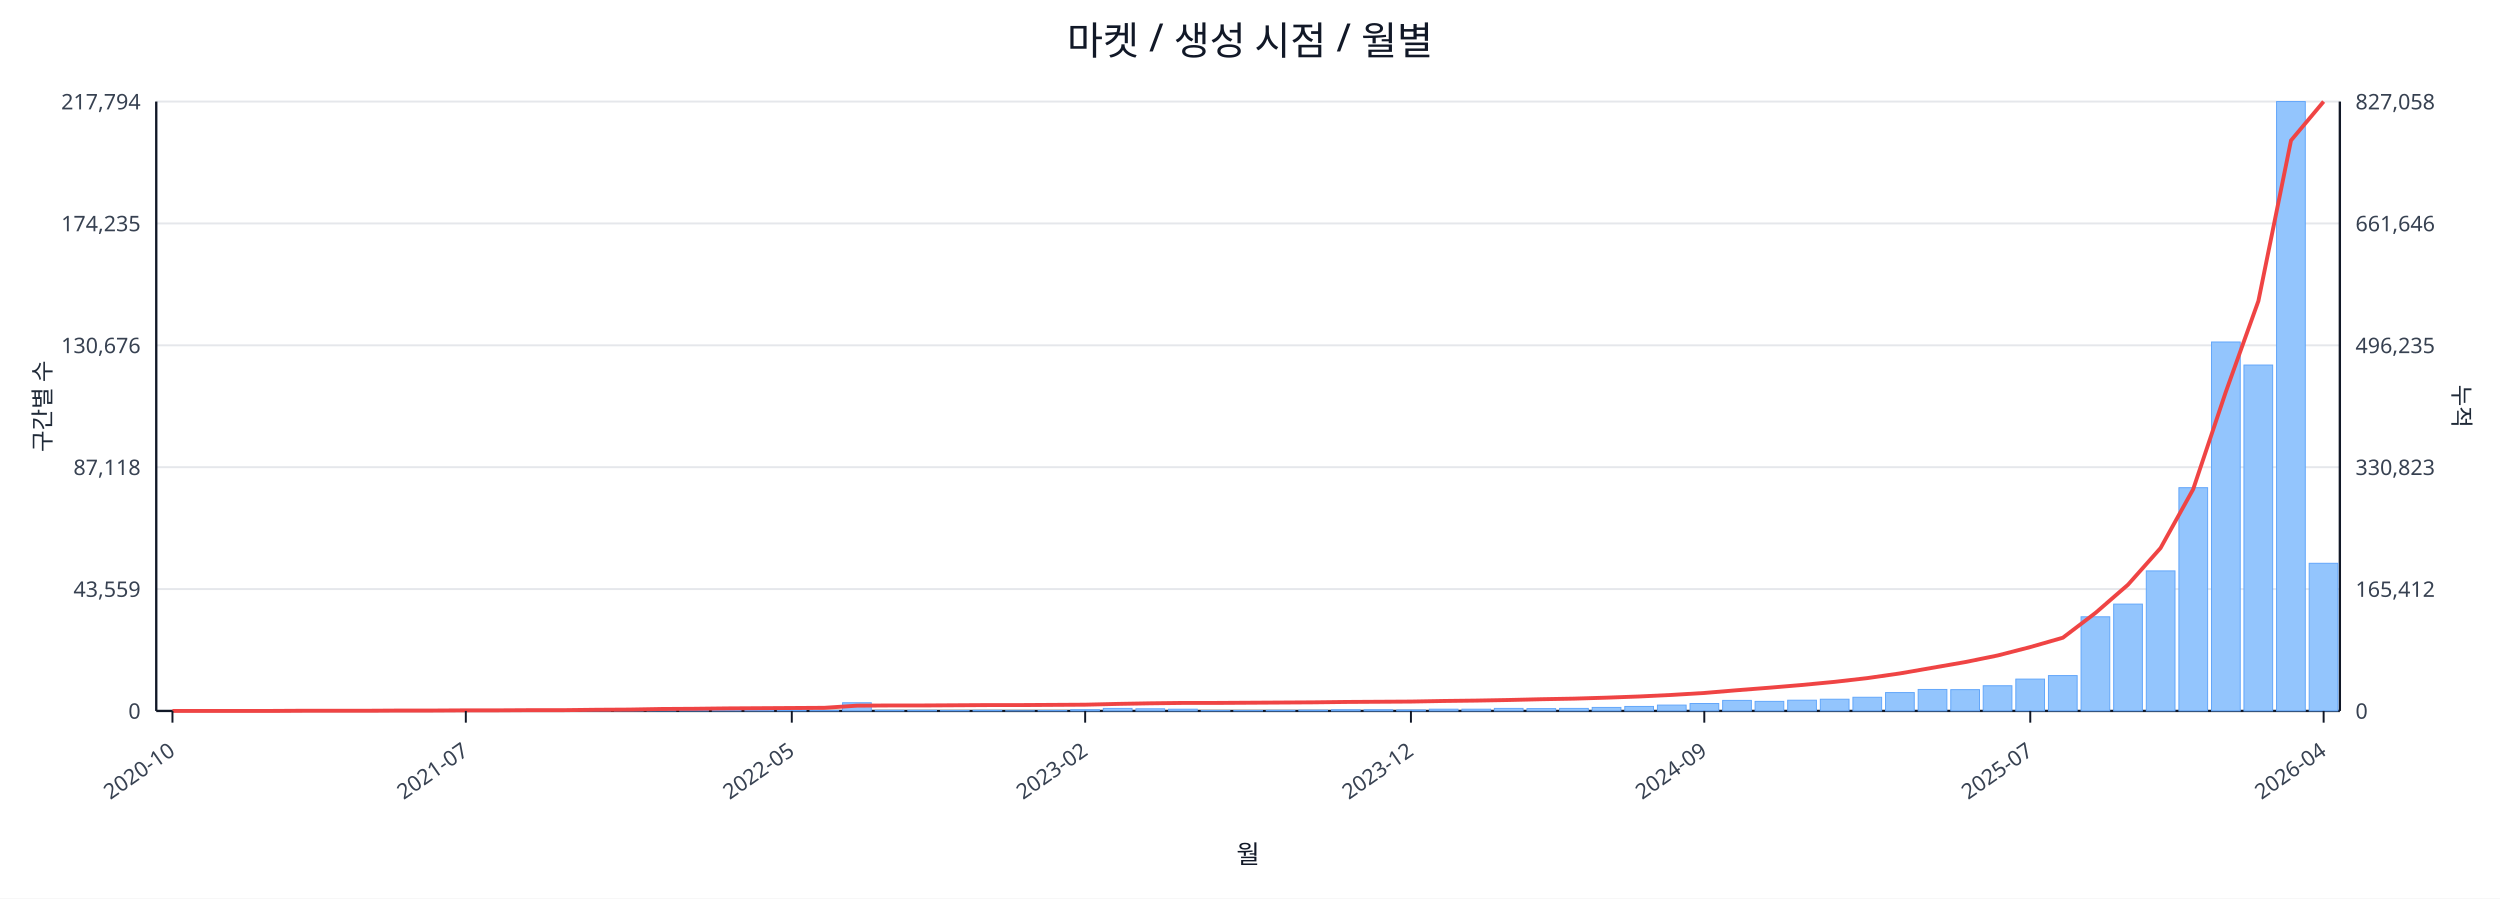
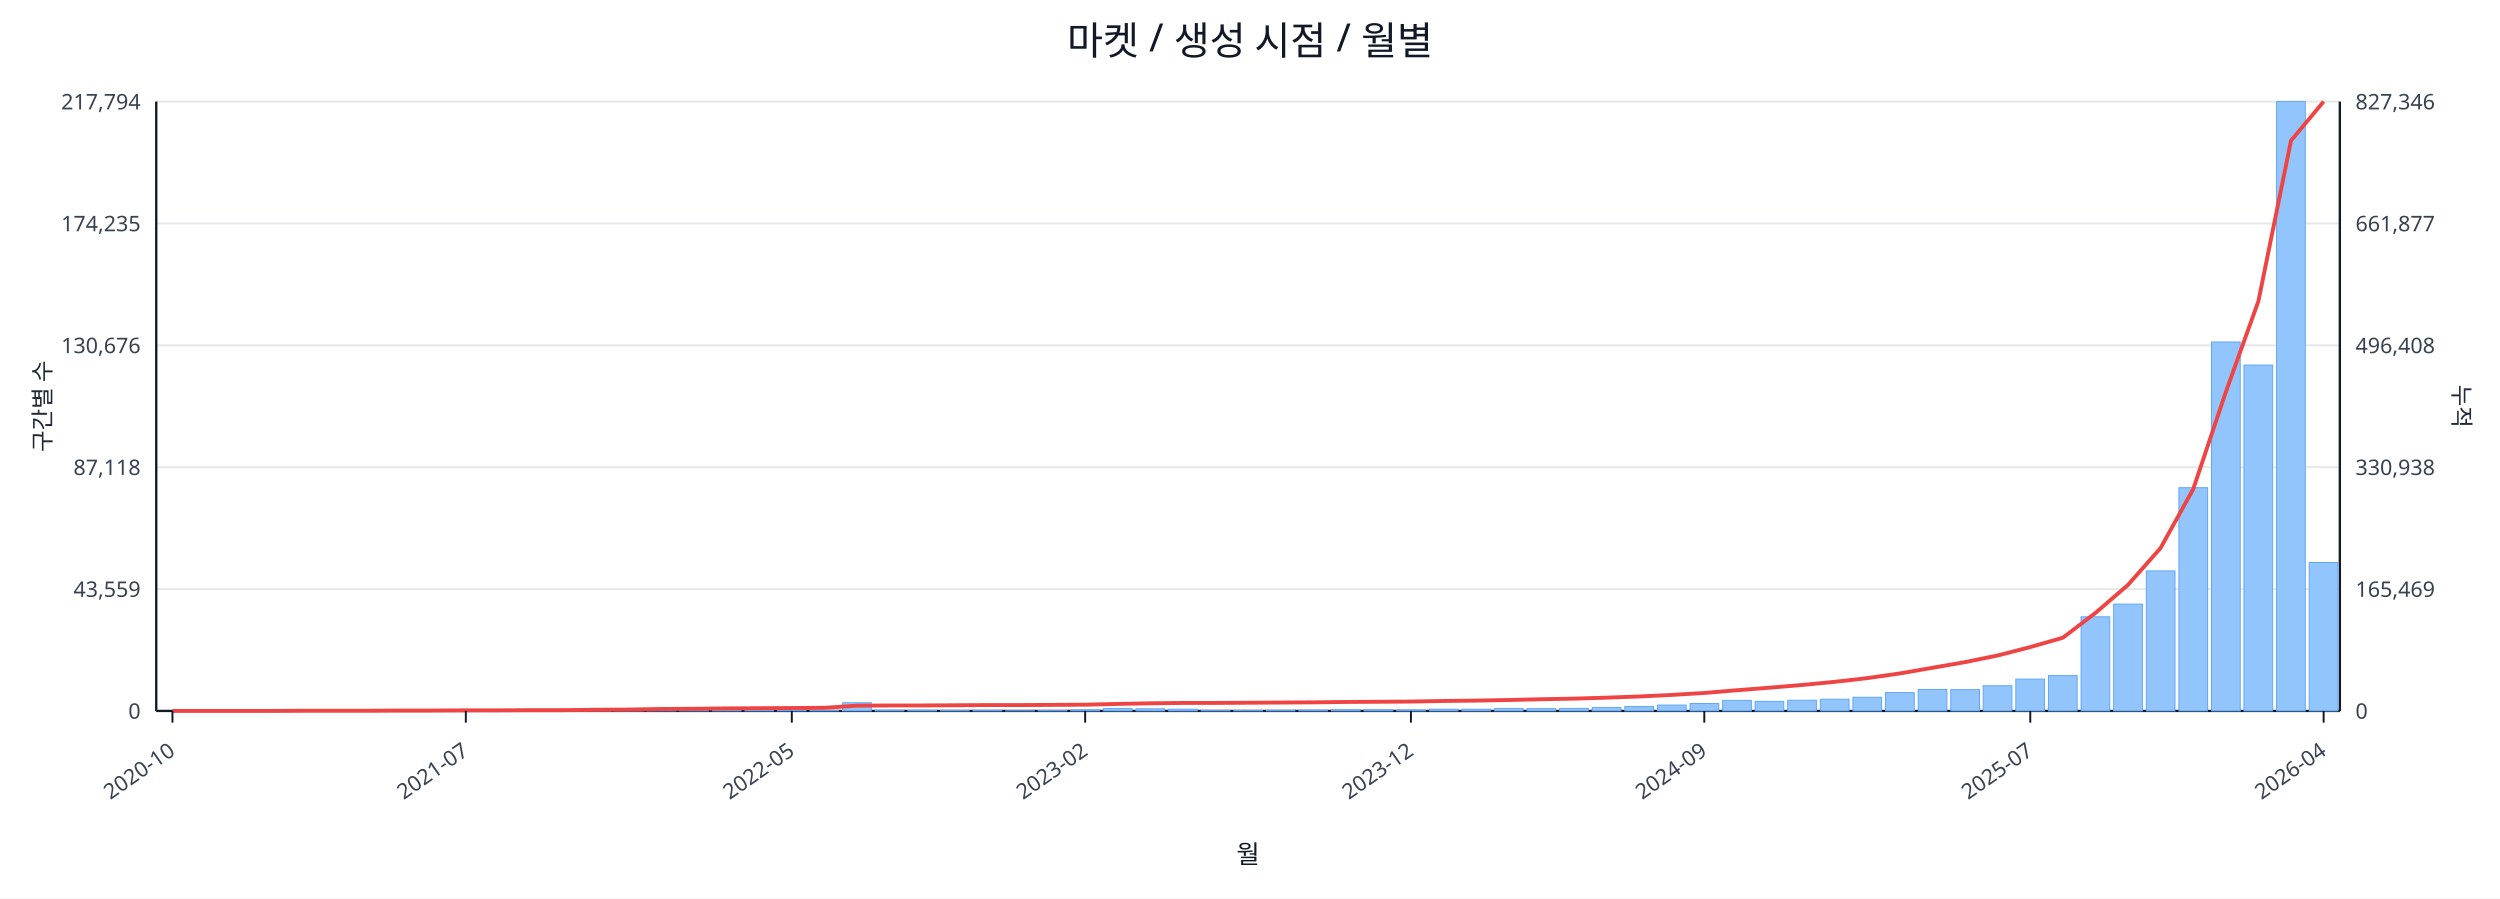
<svg xmlns="http://www.w3.org/2000/svg" width="1280" height="460" viewBox="0 0 1280 460">
  <rect x="0" y="0" width="100%" height="100%" fill="#ffffff" />
  <text x="640.0" y="28" font-size="20" text-anchor="middle" font-family="sans-serif" fill="#111827">마켓 / 생성 시점 / 월별</text>
  <line x1="80.0" y1="52.0" x2="1198.0" y2="52.0" stroke="#e5e7eb" stroke-width="1" />
  <text x="72.0" y="56.0" font-size="11" text-anchor="end" font-family="sans-serif" fill="#374151">217,794</text>
-   <text x="1206.0" y="56.0" font-size="11" text-anchor="start" font-family="sans-serif" fill="#374151">827,058</text>
+   <text x="1206.0" y="56.0" font-size="11" text-anchor="start" font-family="sans-serif" fill="#374151">827,346</text>
  <line x1="80.0" y1="114.4" x2="1198.0" y2="114.4" stroke="#e5e7eb" stroke-width="1" />
  <text x="72.0" y="118.4" font-size="11" text-anchor="end" font-family="sans-serif" fill="#374151">174,235</text>
-   <text x="1206.0" y="118.4" font-size="11" text-anchor="start" font-family="sans-serif" fill="#374151">661,646</text>
+   <text x="1206.0" y="118.4" font-size="11" text-anchor="start" font-family="sans-serif" fill="#374151">661,877</text>
  <line x1="80.0" y1="176.8" x2="1198.0" y2="176.8" stroke="#e5e7eb" stroke-width="1" />
  <text x="72.0" y="180.8" font-size="11" text-anchor="end" font-family="sans-serif" fill="#374151">130,676</text>
-   <text x="1206.0" y="180.8" font-size="11" text-anchor="start" font-family="sans-serif" fill="#374151">496,235</text>
+   <text x="1206.0" y="180.8" font-size="11" text-anchor="start" font-family="sans-serif" fill="#374151">496,408</text>
  <line x1="80.0" y1="239.2" x2="1198.0" y2="239.2" stroke="#e5e7eb" stroke-width="1" />
  <text x="72.0" y="243.2" font-size="11" text-anchor="end" font-family="sans-serif" fill="#374151">87,118</text>
-   <text x="1206.0" y="243.2" font-size="11" text-anchor="start" font-family="sans-serif" fill="#374151">330,823</text>
+   <text x="1206.0" y="243.2" font-size="11" text-anchor="start" font-family="sans-serif" fill="#374151">330,938</text>
  <line x1="80.0" y1="301.6" x2="1198.0" y2="301.6" stroke="#e5e7eb" stroke-width="1" />
  <text x="72.0" y="305.6" font-size="11" text-anchor="end" font-family="sans-serif" fill="#374151">43,559</text>
-   <text x="1206.0" y="305.6" font-size="11" text-anchor="start" font-family="sans-serif" fill="#374151">165,412</text>
+   <text x="1206.0" y="305.6" font-size="11" text-anchor="start" font-family="sans-serif" fill="#374151">165,469</text>
  <line x1="80.0" y1="364.0" x2="1198.0" y2="364.0" stroke="#e5e7eb" stroke-width="1" />
  <text x="72.0" y="368.0" font-size="11" text-anchor="end" font-family="sans-serif" fill="#374151">0</text>
  <text x="1206.0" y="368.0" font-size="11" text-anchor="start" font-family="sans-serif" fill="#374151">0</text>
  <line x1="80.0" y1="364.0" x2="1198.0" y2="364.0" stroke="#111827" stroke-width="1.2" />
  <line x1="80.0" y1="52.0" x2="80.0" y2="364.0" stroke="#111827" stroke-width="1.2" />
  <line x1="1198.0" y1="52.0" x2="1198.0" y2="364.0" stroke="#111827" stroke-width="1.2" />
  <rect x="81.0" y="364.0" width="14.7" height="0.0" fill="#93c5fd" stroke="#60a5fa" stroke-width="0.5" />
  <rect x="97.7" y="364.0" width="14.7" height="0.0" fill="#93c5fd" stroke="#60a5fa" stroke-width="0.5" />
  <rect x="114.4" y="364.0" width="14.7" height="0.0" fill="#93c5fd" stroke="#60a5fa" stroke-width="0.5" />
  <rect x="131.1" y="363.9" width="14.7" height="0.1" fill="#93c5fd" stroke="#60a5fa" stroke-width="0.5" />
  <rect x="147.7" y="363.9" width="14.7" height="0.1" fill="#93c5fd" stroke="#60a5fa" stroke-width="0.5" />
  <rect x="164.4" y="363.9" width="14.7" height="0.1" fill="#93c5fd" stroke="#60a5fa" stroke-width="0.5" />
  <rect x="181.1" y="363.9" width="14.7" height="0.1" fill="#93c5fd" stroke="#60a5fa" stroke-width="0.5" />
  <rect x="197.8" y="363.8" width="14.7" height="0.2" fill="#93c5fd" stroke="#60a5fa" stroke-width="0.5" />
  <rect x="214.5" y="363.7" width="14.7" height="0.3" fill="#93c5fd" stroke="#60a5fa" stroke-width="0.5" />
  <rect x="231.2" y="363.8" width="14.7" height="0.2" fill="#93c5fd" stroke="#60a5fa" stroke-width="0.5" />
  <rect x="247.9" y="363.8" width="14.7" height="0.2" fill="#93c5fd" stroke="#60a5fa" stroke-width="0.5" />
  <rect x="264.6" y="363.9" width="14.7" height="0.1" fill="#93c5fd" stroke="#60a5fa" stroke-width="0.5" />
  <rect x="281.2" y="363.7" width="14.7" height="0.3" fill="#93c5fd" stroke="#60a5fa" stroke-width="0.5" />
  <rect x="297.9" y="363.4" width="14.7" height="0.6" fill="#93c5fd" stroke="#60a5fa" stroke-width="0.5" />
  <rect x="314.6" y="363.5" width="14.7" height="0.5" fill="#93c5fd" stroke="#60a5fa" stroke-width="0.5" />
  <rect x="331.3" y="363.1" width="14.7" height="0.9" fill="#93c5fd" stroke="#60a5fa" stroke-width="0.5" />
  <rect x="348.0" y="363.5" width="14.7" height="0.5" fill="#93c5fd" stroke="#60a5fa" stroke-width="0.5" />
  <rect x="364.7" y="363.3" width="14.7" height="0.7" fill="#93c5fd" stroke="#60a5fa" stroke-width="0.5" />
  <rect x="381.4" y="363.4" width="14.7" height="0.6" fill="#93c5fd" stroke="#60a5fa" stroke-width="0.5" />
  <rect x="398.0" y="363.6" width="14.7" height="0.4" fill="#93c5fd" stroke="#60a5fa" stroke-width="0.5" />
  <rect x="414.7" y="363.8" width="14.7" height="0.2" fill="#93c5fd" stroke="#60a5fa" stroke-width="0.5" />
  <rect x="431.4" y="359.8" width="14.7" height="4.2" fill="#93c5fd" stroke="#60a5fa" stroke-width="0.5" />
  <rect x="448.1" y="363.7" width="14.7" height="0.3" fill="#93c5fd" stroke="#60a5fa" stroke-width="0.5" />
  <rect x="464.8" y="363.7" width="14.7" height="0.3" fill="#93c5fd" stroke="#60a5fa" stroke-width="0.5" />
  <rect x="481.5" y="363.8" width="14.7" height="0.2" fill="#93c5fd" stroke="#60a5fa" stroke-width="0.5" />
  <rect x="498.2" y="363.7" width="14.7" height="0.3" fill="#93c5fd" stroke="#60a5fa" stroke-width="0.5" />
  <rect x="514.9" y="363.9" width="14.7" height="0.1" fill="#93c5fd" stroke="#60a5fa" stroke-width="0.5" />
  <rect x="531.5" y="363.8" width="14.7" height="0.2" fill="#93c5fd" stroke="#60a5fa" stroke-width="0.5" />
  <rect x="548.2" y="363.4" width="14.7" height="0.6" fill="#93c5fd" stroke="#60a5fa" stroke-width="0.5" />
  <rect x="564.9" y="362.7" width="14.7" height="1.3" fill="#93c5fd" stroke="#60a5fa" stroke-width="0.5" />
  <rect x="581.6" y="362.9" width="14.7" height="1.1" fill="#93c5fd" stroke="#60a5fa" stroke-width="0.5" />
  <rect x="598.3" y="363.1" width="14.7" height="0.9" fill="#93c5fd" stroke="#60a5fa" stroke-width="0.5" />
  <rect x="615.0" y="363.8" width="14.7" height="0.2" fill="#93c5fd" stroke="#60a5fa" stroke-width="0.5" />
  <rect x="631.7" y="363.8" width="14.7" height="0.2" fill="#93c5fd" stroke="#60a5fa" stroke-width="0.5" />
  <rect x="648.3" y="363.7" width="14.7" height="0.3" fill="#93c5fd" stroke="#60a5fa" stroke-width="0.5" />
  <rect x="665.0" y="363.6" width="14.7" height="0.4" fill="#93c5fd" stroke="#60a5fa" stroke-width="0.5" />
  <rect x="681.7" y="363.4" width="14.7" height="0.6" fill="#93c5fd" stroke="#60a5fa" stroke-width="0.5" />
  <rect x="698.4" y="363.4" width="14.7" height="0.6" fill="#93c5fd" stroke="#60a5fa" stroke-width="0.5" />
  <rect x="715.1" y="363.5" width="14.7" height="0.5" fill="#93c5fd" stroke="#60a5fa" stroke-width="0.5" />
  <rect x="731.8" y="363.1" width="14.7" height="0.9" fill="#93c5fd" stroke="#60a5fa" stroke-width="0.5" />
  <rect x="748.5" y="363.1" width="14.7" height="0.9" fill="#93c5fd" stroke="#60a5fa" stroke-width="0.5" />
  <rect x="765.1" y="362.7" width="14.7" height="1.3" fill="#93c5fd" stroke="#60a5fa" stroke-width="0.5" />
  <rect x="781.8" y="362.8" width="14.7" height="1.2" fill="#93c5fd" stroke="#60a5fa" stroke-width="0.5" />
  <rect x="798.5" y="362.7" width="14.7" height="1.3" fill="#93c5fd" stroke="#60a5fa" stroke-width="0.5" />
  <rect x="815.2" y="362.2" width="14.7" height="1.8" fill="#93c5fd" stroke="#60a5fa" stroke-width="0.5" />
  <rect x="831.9" y="361.7" width="14.7" height="2.3" fill="#93c5fd" stroke="#60a5fa" stroke-width="0.5" />
  <rect x="848.6" y="361.0" width="14.7" height="3.0" fill="#93c5fd" stroke="#60a5fa" stroke-width="0.5" />
  <rect x="865.3" y="360.2" width="14.7" height="3.8" fill="#93c5fd" stroke="#60a5fa" stroke-width="0.5" />
  <rect x="882.0" y="358.6" width="14.7" height="5.4" fill="#93c5fd" stroke="#60a5fa" stroke-width="0.5" />
  <rect x="898.6" y="359.1" width="14.7" height="4.9" fill="#93c5fd" stroke="#60a5fa" stroke-width="0.5" />
  <rect x="915.3" y="358.5" width="14.7" height="5.5" fill="#93c5fd" stroke="#60a5fa" stroke-width="0.5" />
  <rect x="932.0" y="358.0" width="14.7" height="6.0" fill="#93c5fd" stroke="#60a5fa" stroke-width="0.5" />
  <rect x="948.7" y="357.0" width="14.7" height="7.0" fill="#93c5fd" stroke="#60a5fa" stroke-width="0.5" />
  <rect x="965.4" y="354.6" width="14.7" height="9.4" fill="#93c5fd" stroke="#60a5fa" stroke-width="0.5" />
  <rect x="982.1" y="353.0" width="14.7" height="11.0" fill="#93c5fd" stroke="#60a5fa" stroke-width="0.5" />
  <rect x="998.8" y="353.1" width="14.7" height="10.9" fill="#93c5fd" stroke="#60a5fa" stroke-width="0.5" />
  <rect x="1015.4" y="351.1" width="14.7" height="12.9" fill="#93c5fd" stroke="#60a5fa" stroke-width="0.5" />
  <rect x="1032.1" y="347.7" width="14.7" height="16.3" fill="#93c5fd" stroke="#60a5fa" stroke-width="0.5" />
  <rect x="1048.8" y="345.9" width="14.7" height="18.1" fill="#93c5fd" stroke="#60a5fa" stroke-width="0.5" />
  <rect x="1065.5" y="315.8" width="14.7" height="48.2" fill="#93c5fd" stroke="#60a5fa" stroke-width="0.5" />
  <rect x="1082.2" y="309.3" width="14.7" height="54.7" fill="#93c5fd" stroke="#60a5fa" stroke-width="0.5" />
  <rect x="1098.9" y="292.3" width="14.7" height="71.7" fill="#93c5fd" stroke="#60a5fa" stroke-width="0.5" />
  <rect x="1115.6" y="249.7" width="14.7" height="114.3" fill="#93c5fd" stroke="#60a5fa" stroke-width="0.5" />
  <rect x="1132.3" y="175.1" width="14.7" height="188.9" fill="#93c5fd" stroke="#60a5fa" stroke-width="0.5" />
  <rect x="1148.9" y="186.9" width="14.7" height="177.1" fill="#93c5fd" stroke="#60a5fa" stroke-width="0.5" />
  <rect x="1165.6" y="52.0" width="14.7" height="312.0" fill="#93c5fd" stroke="#60a5fa" stroke-width="0.5" />
-   <rect x="1182.3" y="288.4" width="14.7" height="75.6" fill="#93c5fd" stroke="#60a5fa" stroke-width="0.5" />
-   <polyline fill="none" stroke="#ef4444" stroke-width="2" points="88.3,364.0 105.0,364.0 121.7,364.0 138.4,364.0 155.1,363.9 171.8,363.9 188.5,363.9 205.1,363.8 221.8,363.8 238.5,363.7 255.2,363.7 271.9,363.6 288.6,363.6 305.3,363.4 322.0,363.3 338.6,363.0 355.3,362.9 372.0,362.7 388.7,362.6 405.4,362.5 422.1,362.4 438.8,361.3 455.4,361.2 472.1,361.2 488.8,361.1 505.5,361.0 522.2,361.0 538.9,360.9 555.6,360.8 572.3,360.4 588.9,360.1 605.6,359.9 622.3,359.9 639.0,359.8 655.7,359.7 672.4,359.6 689.1,359.4 705.7,359.3 722.4,359.2 739.1,358.9 755.8,358.7 772.5,358.4 789.2,358.0 805.9,357.7 822.6,357.2 839.2,356.6 855.9,355.8 872.6,354.8 889.3,353.4 906.0,352.1 922.7,350.7 939.4,349.1 956.0,347.2 972.7,344.8 989.4,341.9 1006.1,339.0 1022.8,335.6 1039.5,331.3 1056.2,326.5 1072.9,313.8 1089.5,299.4 1106.2,280.6 1122.9,250.5 1139.6,200.7 1156.3,154.1 1173.0,71.9 1189.7,52.0" />
+   <rect x="1182.3" y="288.0" width="14.7" height="76.0" fill="#93c5fd" stroke="#60a5fa" stroke-width="0.5" />
+   <polyline fill="none" stroke="#ef4444" stroke-width="2" points="88.3,364.0 105.0,364.0 121.7,364.0 138.4,364.0 155.1,363.9 171.8,363.9 188.5,363.9 205.1,363.8 221.8,363.8 238.5,363.7 255.2,363.7 271.9,363.6 288.6,363.6 305.3,363.4 322.0,363.3 338.6,363.0 355.3,362.9 372.0,362.7 388.7,362.6 405.4,362.5 422.1,362.4 438.8,361.3 455.4,361.2 472.1,361.2 488.8,361.1 505.5,361.0 522.2,361.0 538.9,360.9 555.6,360.8 572.3,360.4 588.9,360.1 605.6,359.9 622.3,359.9 639.0,359.8 655.7,359.7 672.4,359.6 689.1,359.4 705.7,359.3 722.4,359.2 739.1,358.9 755.8,358.7 772.5,358.4 789.2,358.0 805.9,357.7 822.6,357.2 839.2,356.6 855.9,355.8 872.6,354.8 889.3,353.4 906.0,352.1 922.7,350.7 939.4,349.1 956.0,347.2 972.7,344.8 989.4,341.9 1006.1,339.0 1022.8,335.6 1039.5,331.3 1056.2,326.5 1072.9,313.8 1089.5,299.5 1106.2,280.6 1122.9,250.5 1139.6,200.8 1156.3,154.2 1173.0,72.0 1189.7,52.0" />
  <line x1="88.3" y1="364.0" x2="88.3" y2="370.0" stroke="#111827" stroke-width="1" />
  <text x="90.3" y="386.0" font-size="11" text-anchor="end" transform="rotate(-35 90.3 386.0)" font-family="sans-serif" fill="#374151">2020-10</text>
  <line x1="238.5" y1="364.0" x2="238.5" y2="370.0" stroke="#111827" stroke-width="1" />
  <text x="240.5" y="386.0" font-size="11" text-anchor="end" transform="rotate(-35 240.5 386.0)" font-family="sans-serif" fill="#374151">2021-07</text>
  <line x1="405.4" y1="364.0" x2="405.4" y2="370.0" stroke="#111827" stroke-width="1" />
  <text x="407.4" y="386.0" font-size="11" text-anchor="end" transform="rotate(-35 407.4 386.0)" font-family="sans-serif" fill="#374151">2022-05</text>
  <line x1="555.6" y1="364.0" x2="555.6" y2="370.0" stroke="#111827" stroke-width="1" />
  <text x="557.6" y="386.0" font-size="11" text-anchor="end" transform="rotate(-35 557.6 386.0)" font-family="sans-serif" fill="#374151">2023-02</text>
  <line x1="722.4" y1="364.0" x2="722.4" y2="370.0" stroke="#111827" stroke-width="1" />
  <text x="724.4" y="386.0" font-size="11" text-anchor="end" transform="rotate(-35 724.4 386.0)" font-family="sans-serif" fill="#374151">2023-12</text>
  <line x1="872.6" y1="364.0" x2="872.6" y2="370.0" stroke="#111827" stroke-width="1" />
  <text x="874.6" y="386.0" font-size="11" text-anchor="end" transform="rotate(-35 874.6 386.0)" font-family="sans-serif" fill="#374151">2024-09</text>
  <line x1="1039.5" y1="364.0" x2="1039.5" y2="370.0" stroke="#111827" stroke-width="1" />
  <text x="1041.5" y="386.0" font-size="11" text-anchor="end" transform="rotate(-35 1041.5 386.0)" font-family="sans-serif" fill="#374151">2025-07</text>
  <line x1="1189.7" y1="364.0" x2="1189.7" y2="370.0" stroke="#111827" stroke-width="1" />
  <text x="1191.7" y="386.0" font-size="11" text-anchor="end" transform="rotate(-35 1191.7 386.0)" font-family="sans-serif" fill="#374151">2026-04</text>
  <text x="26" y="208.0" font-size="12" transform="rotate(-90 26 208.0)" text-anchor="middle" font-family="sans-serif" fill="#1f2937">구간별 수</text>
  <text x="1256.0" y="208.0" font-size="12" transform="rotate(90 1256.0 208.0)" text-anchor="middle" font-family="sans-serif" fill="#1f2937">누적</text>
  <text x="639.0" y="442.0" font-size="13" text-anchor="middle" font-family="sans-serif" fill="#111827">월</text>
</svg>
